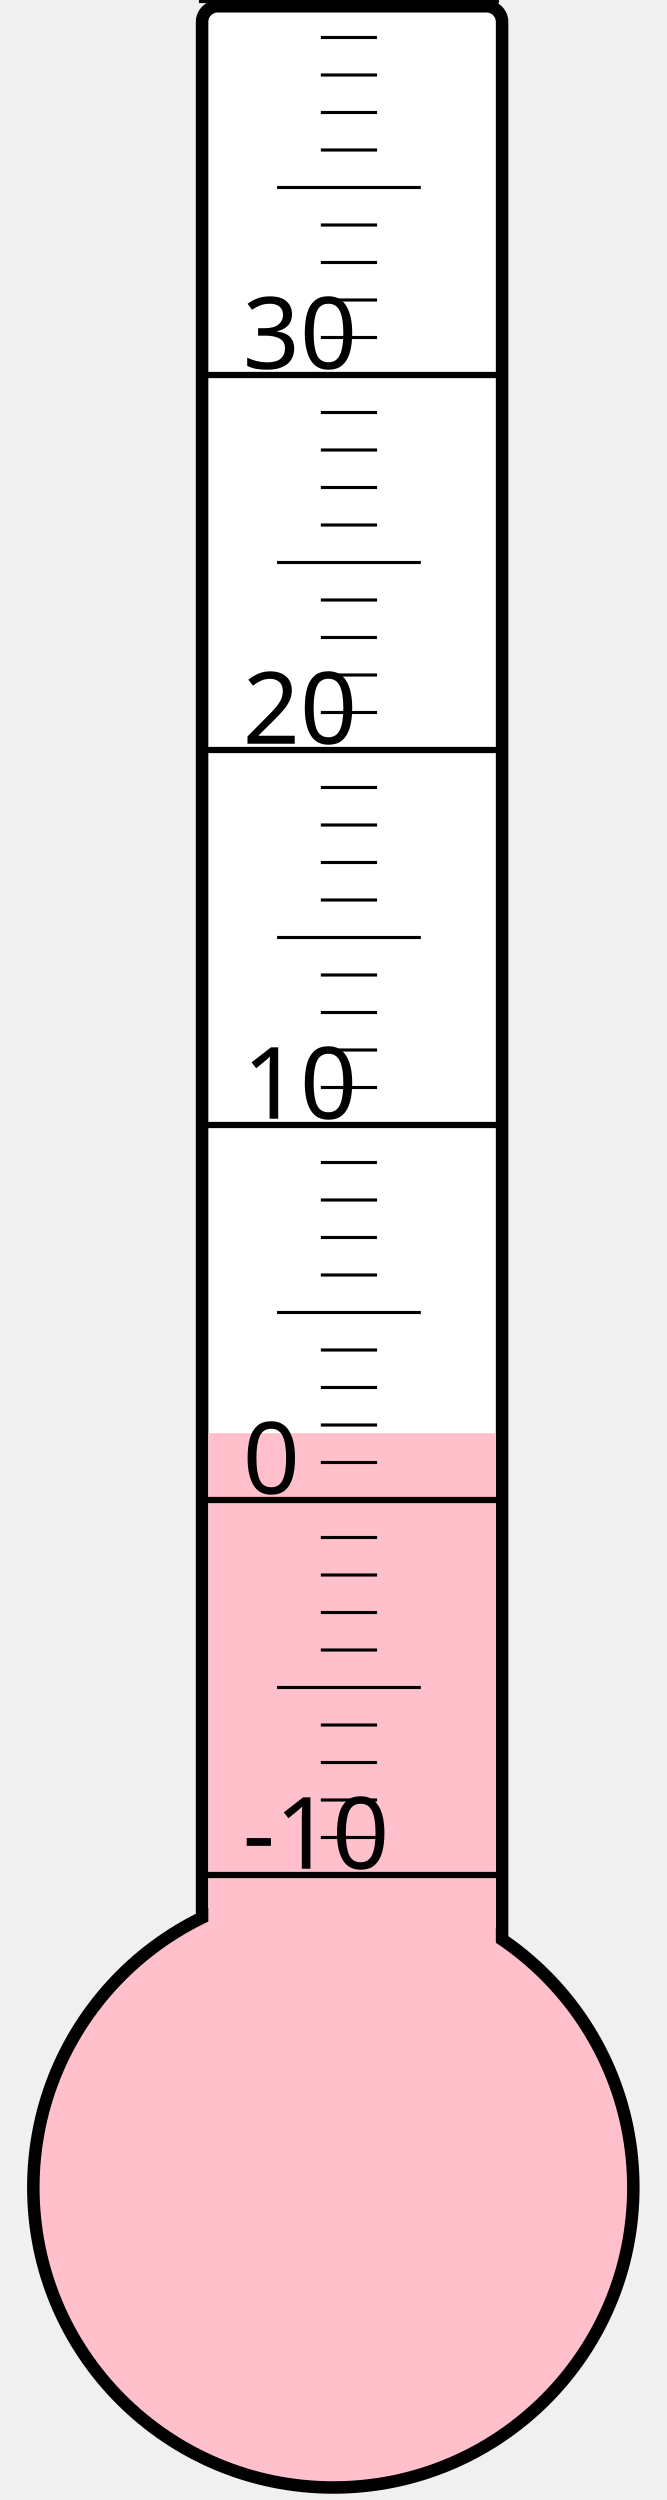
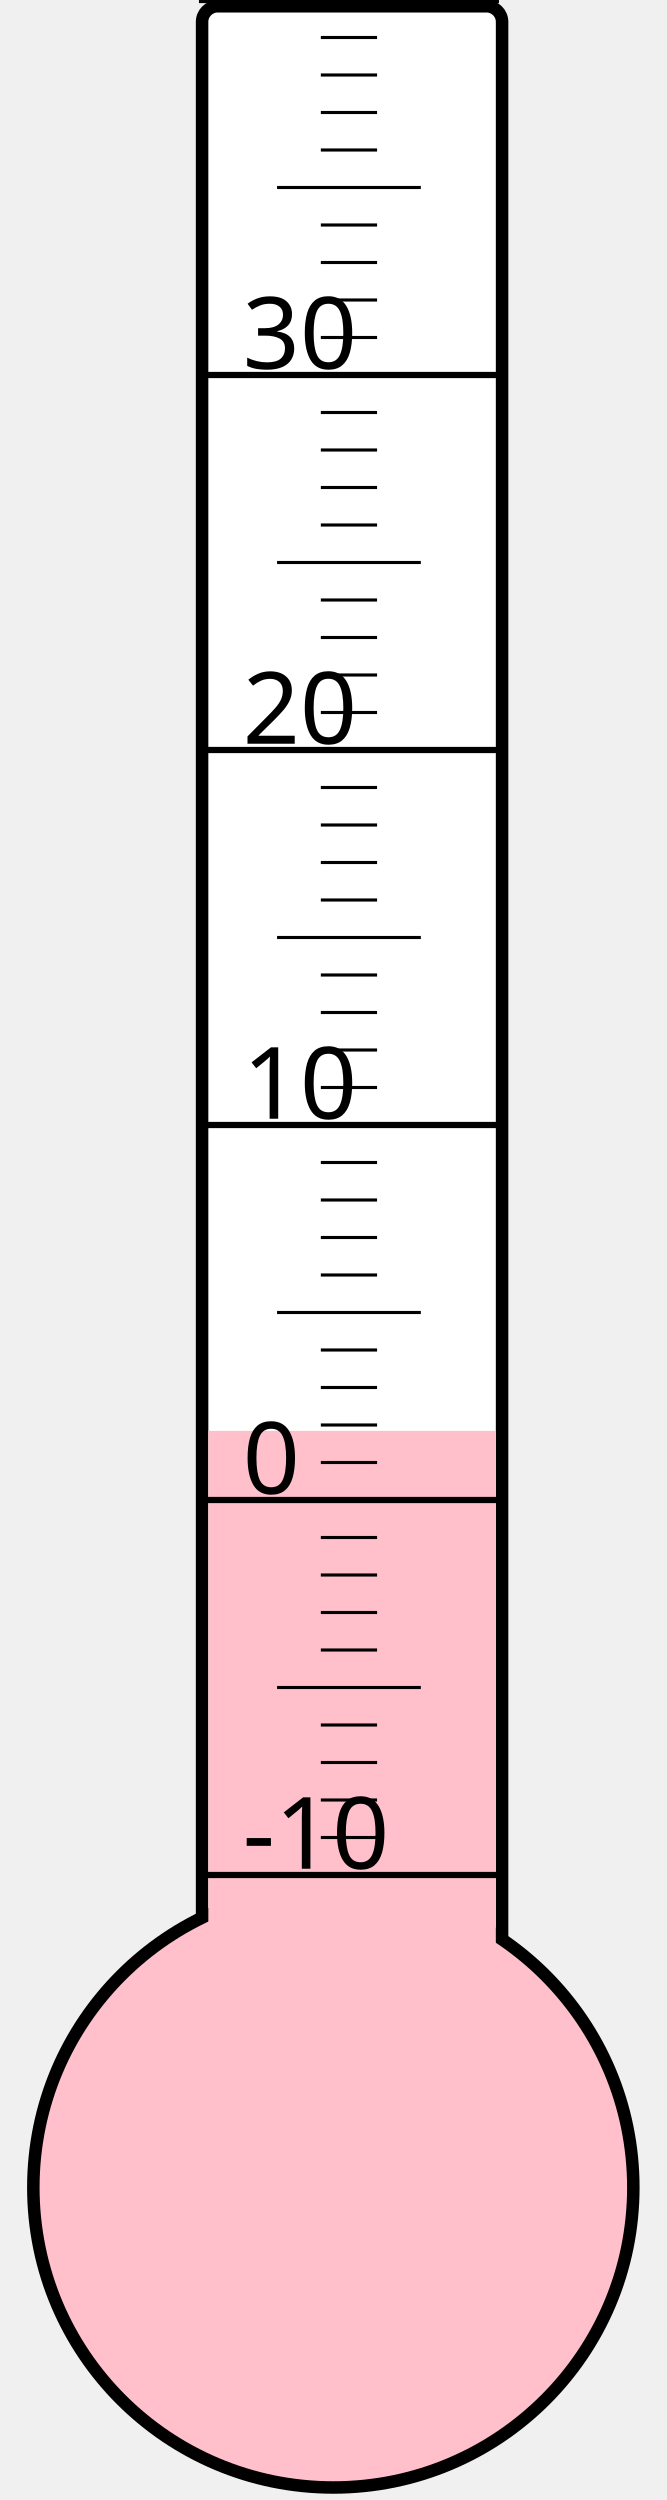
<svg xmlns="http://www.w3.org/2000/svg" width="40px" height="150px" viewBox="0 0 200 800">
  <rect width="200" height="800" x="0" y="0" style="fill: #ffffeb; fill-opacity: 0;" />
  <rect width="96" height="680" x="58" y="2" rx="5" ry="5" style="fill: white; fill-opacity: 1; stroke: black; stroke-width: 4;" />
  <circle cx="100" cy="700" r="96" style="fill: pink; stroke: black; stroke-width: 4;" />
-   <rect width="92" height="241.375" x="60" y="458.625" style="fill: pink; fill-opacity: 1; stroke-width: 0;" />
+   <rect width="92" height="242.125" x="60" y="457.875" style="fill: pink; fill-opacity: 1; stroke-width: 0;" />
  <text x="71" y="598" style="font-family: sans-serif; font-size: 24pt;">-10</text>
  <text x="71" y="478" style="font-family: sans-serif; font-size: 24pt;">0</text>
  <text x="71" y="358" style="font-family: sans-serif; font-size: 24pt;">10</text>
  <text x="71" y="238" style="font-family: sans-serif; font-size: 24pt;">20</text>
  <text x="71" y="118" style="font-family: sans-serif; font-size: 24pt;">30</text>
  <g style="stroke: black;">
    <line x1="57" y1="600" x2="153" y2="600" style="stroke-width: 2;" />
    <line x1="96" y1="588" x2="114" y2="588" style="stroke-width: 1;" />
    <line x1="96" y1="576" x2="114" y2="576" style="stroke-width: 1;" />
    <line x1="96" y1="564" x2="114" y2="564" style="stroke-width: 1;" />
    <line x1="96" y1="552" x2="114" y2="552" style="stroke-width: 1;" />
    <line x1="82" y1="540" x2="128" y2="540" style="stroke-width: 1;" />
    <line x1="96" y1="528" x2="114" y2="528" style="stroke-width: 1;" />
    <line x1="96" y1="516" x2="114" y2="516" style="stroke-width: 1;" />
    <line x1="96" y1="504" x2="114" y2="504" style="stroke-width: 1;" />
    <line x1="96" y1="492" x2="114" y2="492" style="stroke-width: 1;" />
    <line x1="57" y1="480" x2="153" y2="480" style="stroke-width: 2;" />
    <line x1="96" y1="468" x2="114" y2="468" style="stroke-width: 1;" />
    <line x1="96" y1="456" x2="114" y2="456" style="stroke-width: 1;" />
    <line x1="96" y1="444" x2="114" y2="444" style="stroke-width: 1;" />
    <line x1="96" y1="432" x2="114" y2="432" style="stroke-width: 1;" />
    <line x1="82" y1="420" x2="128" y2="420" style="stroke-width: 1;" />
    <line x1="96" y1="408" x2="114" y2="408" style="stroke-width: 1;" />
    <line x1="96" y1="396" x2="114" y2="396" style="stroke-width: 1;" />
    <line x1="96" y1="384" x2="114" y2="384" style="stroke-width: 1;" />
    <line x1="96" y1="372" x2="114" y2="372" style="stroke-width: 1;" />
    <line x1="57" y1="360" x2="153" y2="360" style="stroke-width: 2;" />
    <line x1="96" y1="348" x2="114" y2="348" style="stroke-width: 1;" />
    <line x1="96" y1="336" x2="114" y2="336" style="stroke-width: 1;" />
    <line x1="96" y1="324" x2="114" y2="324" style="stroke-width: 1;" />
    <line x1="96" y1="312" x2="114" y2="312" style="stroke-width: 1;" />
    <line x1="82" y1="300" x2="128" y2="300" style="stroke-width: 1;" />
    <line x1="96" y1="288" x2="114" y2="288" style="stroke-width: 1;" />
    <line x1="96" y1="276" x2="114" y2="276" style="stroke-width: 1;" />
    <line x1="96" y1="264" x2="114" y2="264" style="stroke-width: 1;" />
    <line x1="96" y1="252" x2="114" y2="252" style="stroke-width: 1;" />
    <line x1="57" y1="240" x2="153" y2="240" style="stroke-width: 2;" />
    <line x1="96" y1="228" x2="114" y2="228" style="stroke-width: 1;" />
    <line x1="96" y1="216" x2="114" y2="216" style="stroke-width: 1;" />
    <line x1="96" y1="204" x2="114" y2="204" style="stroke-width: 1;" />
    <line x1="96" y1="192" x2="114" y2="192" style="stroke-width: 1;" />
    <line x1="82" y1="180" x2="128" y2="180" style="stroke-width: 1;" />
    <line x1="96" y1="168" x2="114" y2="168" style="stroke-width: 1;" />
    <line x1="96" y1="156" x2="114" y2="156" style="stroke-width: 1;" />
    <line x1="96" y1="144" x2="114" y2="144" style="stroke-width: 1;" />
    <line x1="96" y1="132" x2="114" y2="132" style="stroke-width: 1;" />
    <line x1="57" y1="120" x2="153" y2="120" style="stroke-width: 2;" />
    <line x1="96" y1="108" x2="114" y2="108" style="stroke-width: 1;" />
    <line x1="96" y1="96" x2="114" y2="96" style="stroke-width: 1;" />
    <line x1="96" y1="84" x2="114" y2="84" style="stroke-width: 1;" />
    <line x1="96" y1="72" x2="114" y2="72" style="stroke-width: 1;" />
    <line x1="82" y1="60" x2="128" y2="60" style="stroke-width: 1;" />
    <line x1="96" y1="48" x2="114" y2="48" style="stroke-width: 1;" />
    <line x1="96" y1="36" x2="114" y2="36" style="stroke-width: 1;" />
    <line x1="96" y1="24" x2="114" y2="24" style="stroke-width: 1;" />
    <line x1="96" y1="12" x2="114" y2="12" style="stroke-width: 1;" />
    <line x1="57" y1="0" x2="153" y2="0" style="stroke-width: 2;" />
  </g>
</svg>
